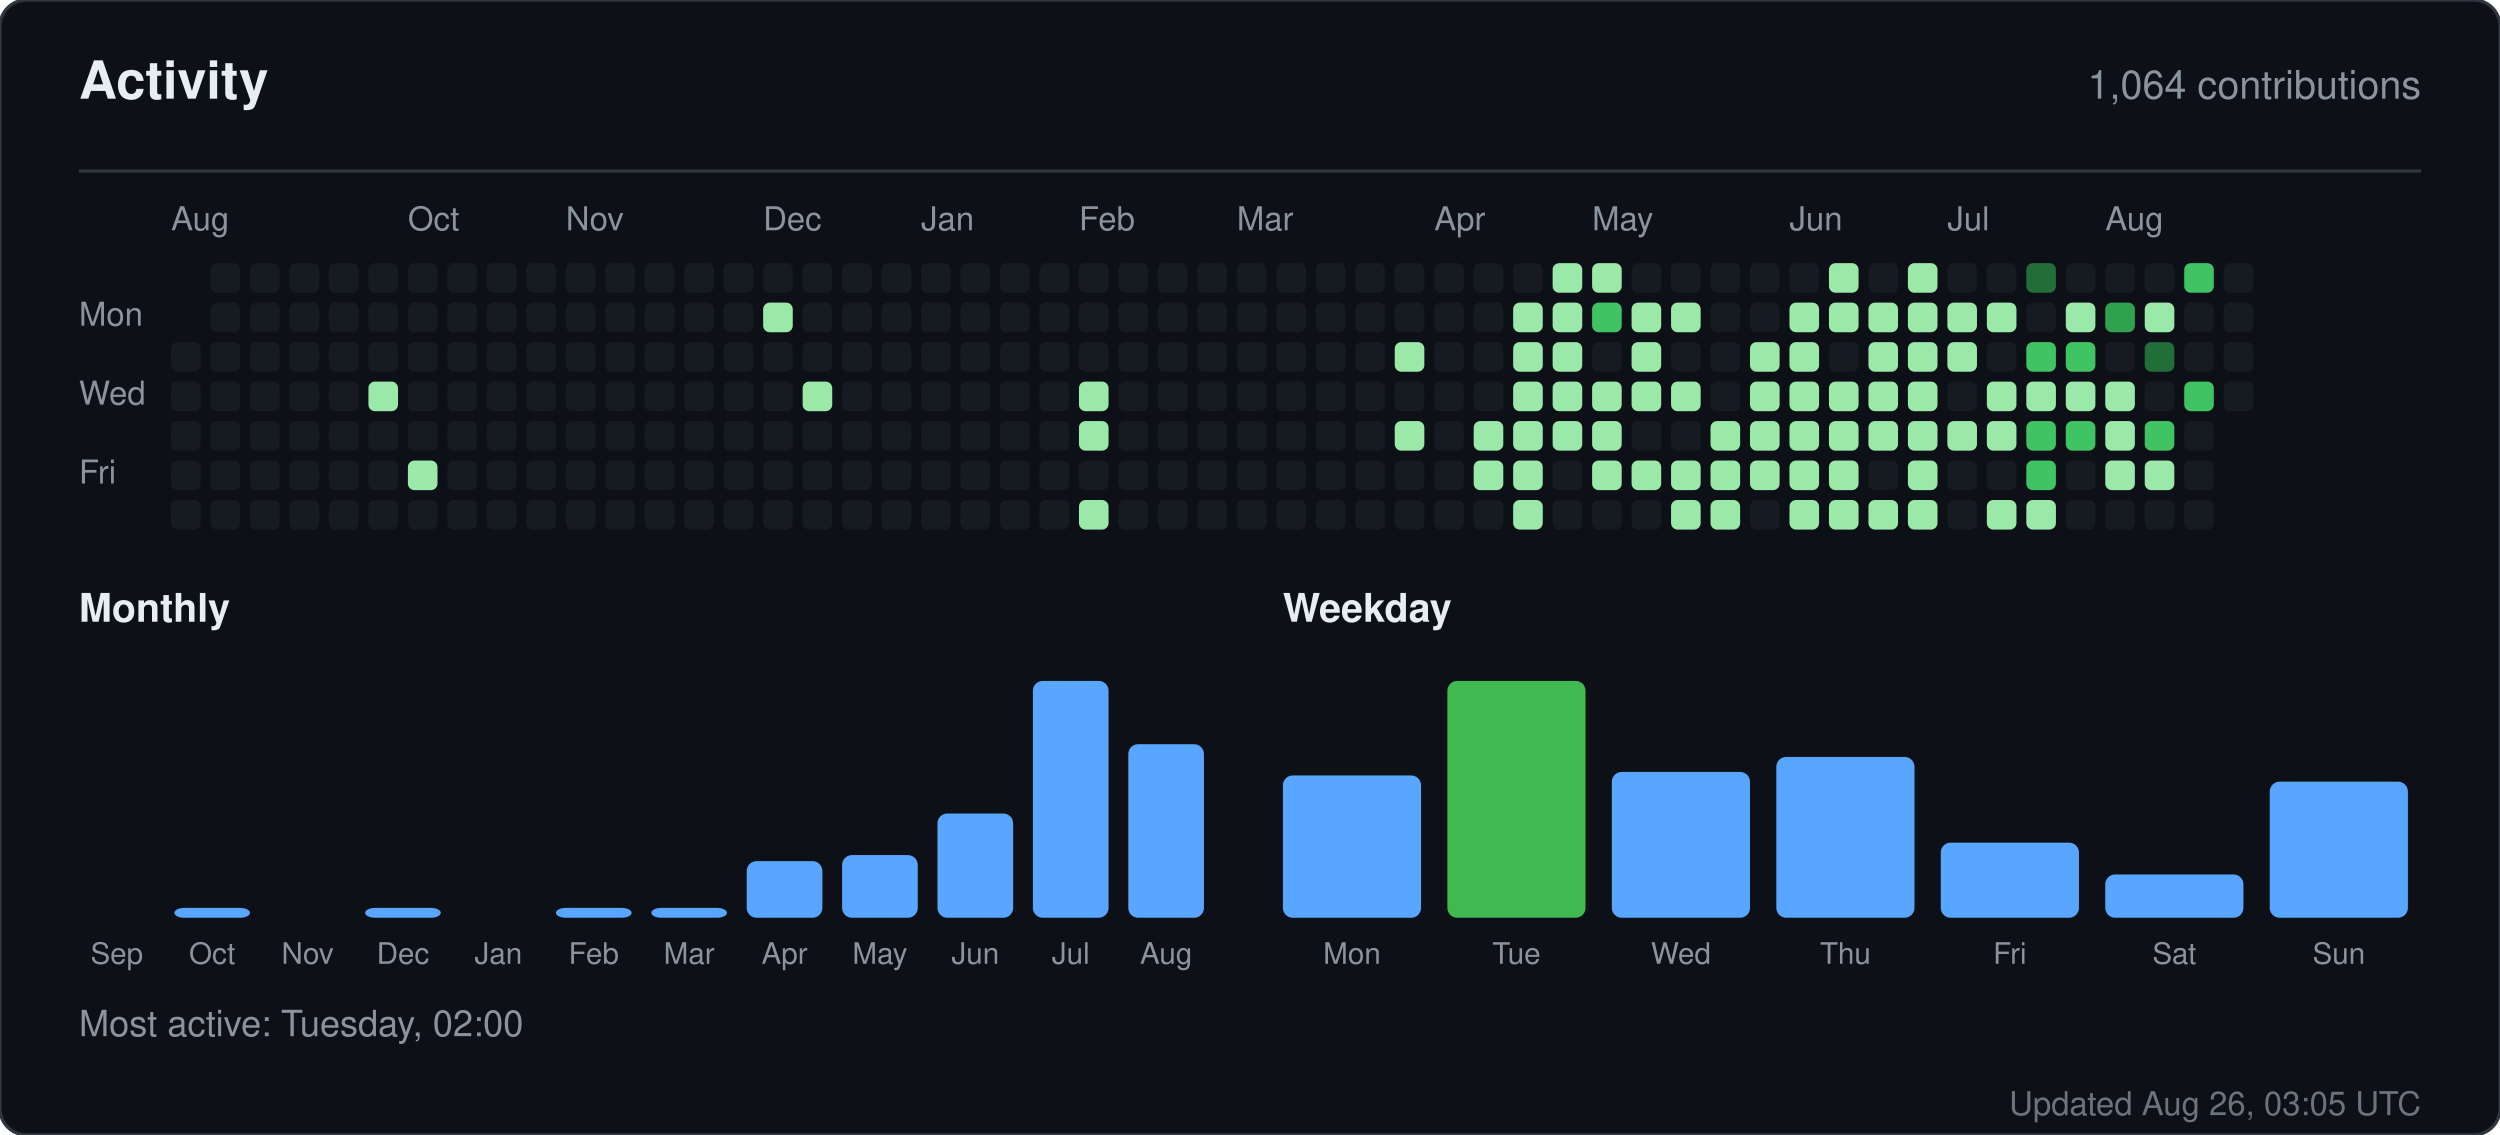
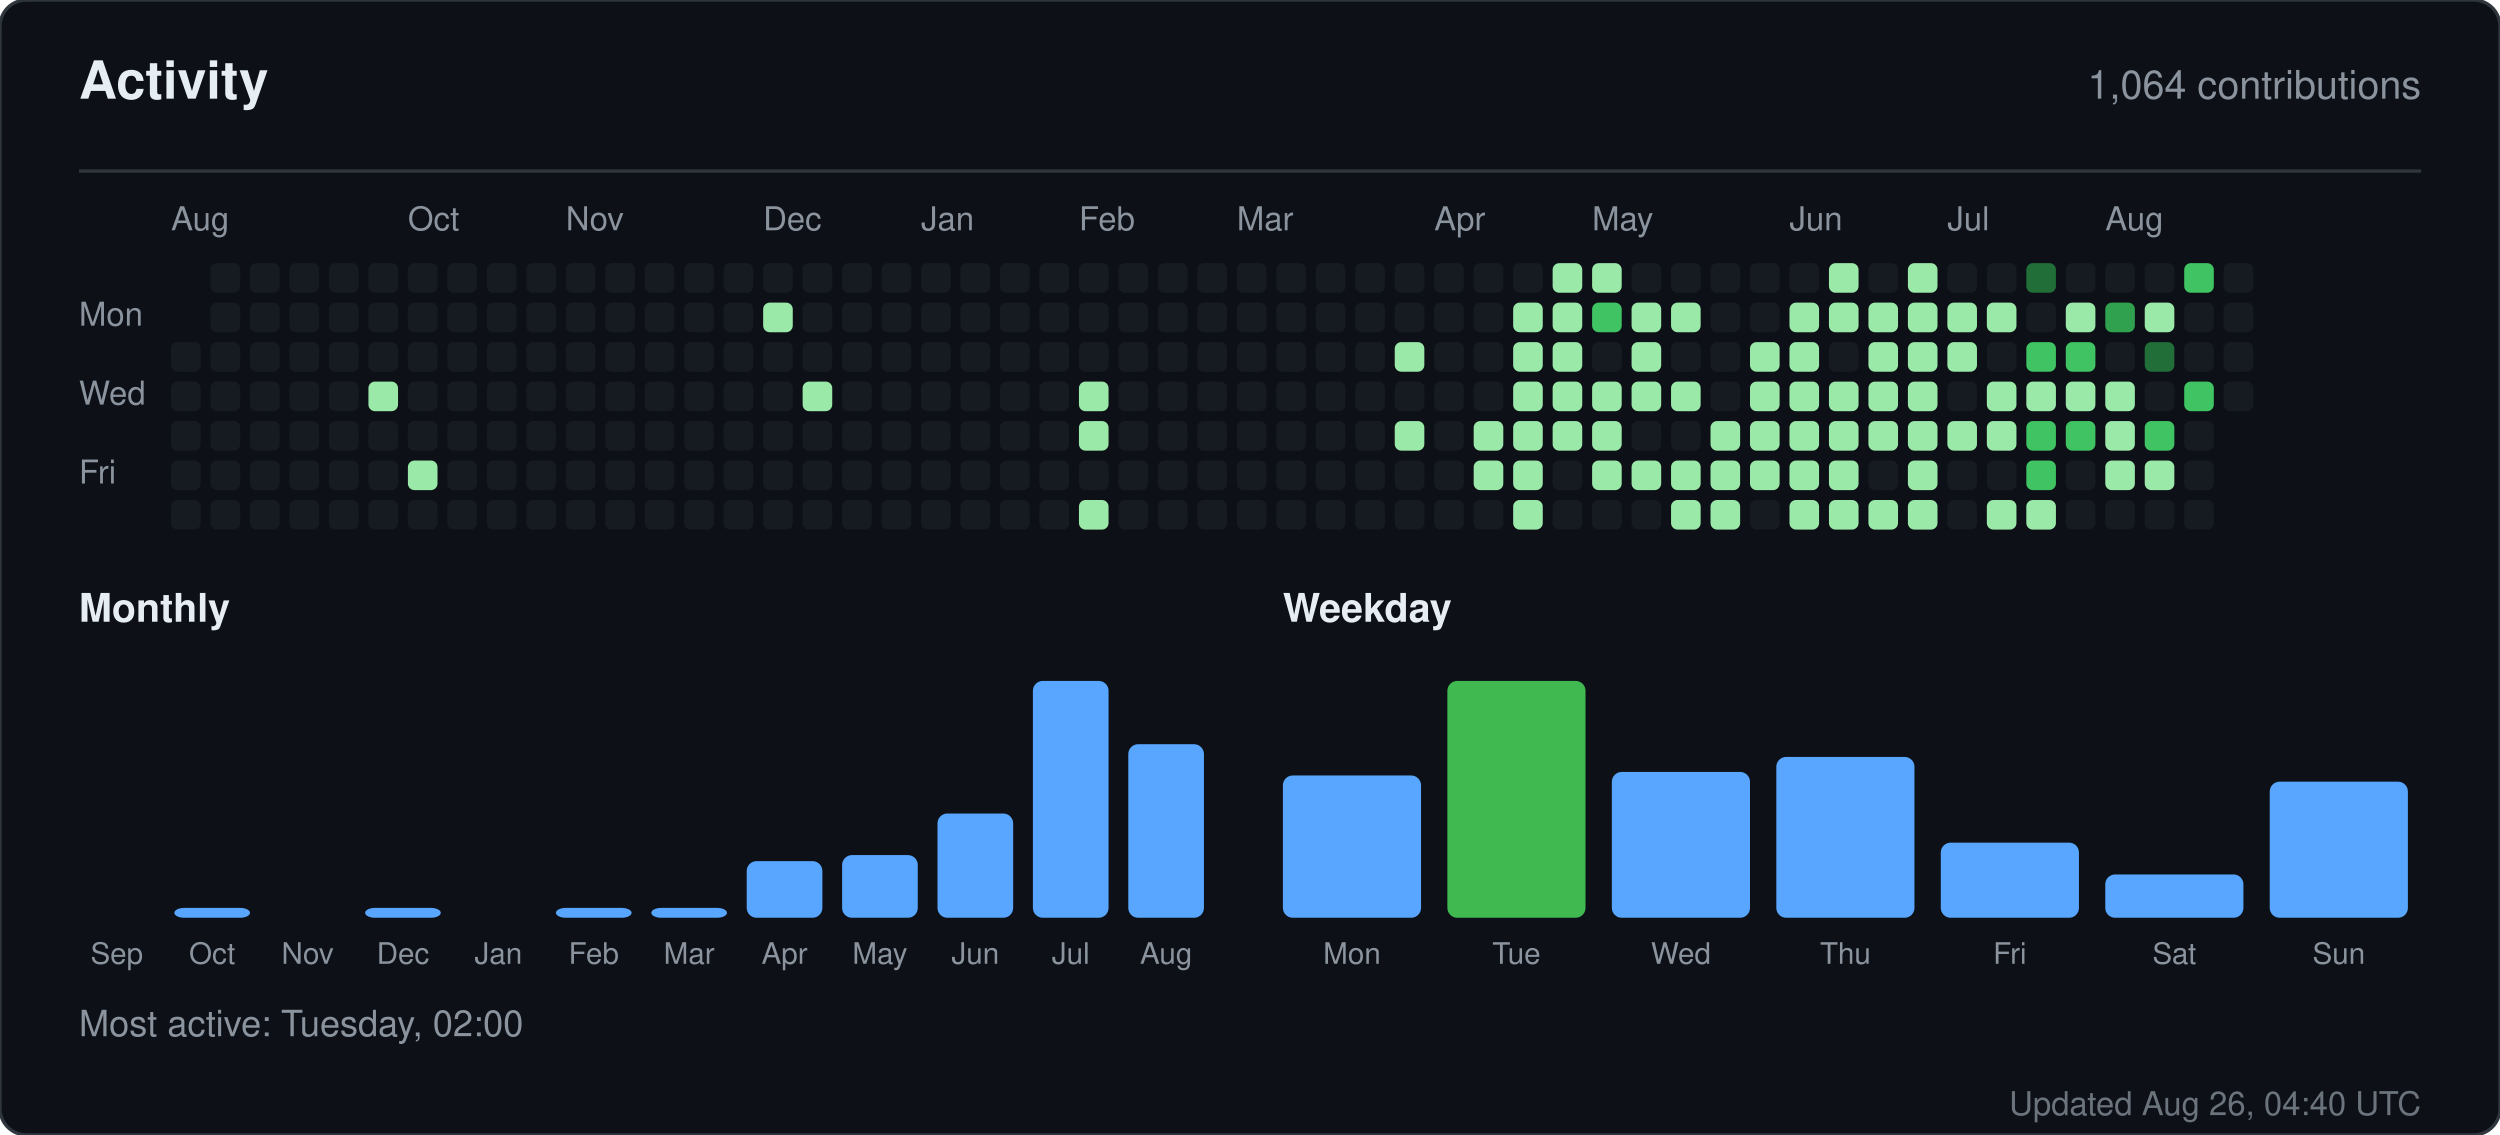
<svg xmlns="http://www.w3.org/2000/svg" width="760" height="345" viewBox="0 0 760 345" role="img" aria-label="Activity for sandiirawan12">
  <rect width="760" height="345" rx="8" fill="#0d1117" stroke="#30363d" />
  <g font-family="-apple-system, BlinkMacSystemFont, Segoe UI, Helvetica, Arial, sans-serif">
    <text x="24" y="30" fill="#e6edf3" font-size="16" font-weight="700">Activity</text>
    <text x="736" y="30" fill="#8b949e" font-size="12" text-anchor="end">1,064 contributions</text>
    <line x1="24" y1="52" x2="736" y2="52" stroke="#30363d" />
    <text x="52" y="70" fill="#8b949e" font-size="10">Aug</text>
    <text x="124" y="70" fill="#8b949e" font-size="10">Oct</text>
    <text x="172" y="70" fill="#8b949e" font-size="10">Nov</text>
    <text x="232" y="70" fill="#8b949e" font-size="10">Dec</text>
    <text x="280" y="70" fill="#8b949e" font-size="10">Jan</text>
    <text x="328" y="70" fill="#8b949e" font-size="10">Feb</text>
    <text x="376" y="70" fill="#8b949e" font-size="10">Mar</text>
    <text x="436" y="70" fill="#8b949e" font-size="10">Apr</text>
    <text x="484" y="70" fill="#8b949e" font-size="10">May</text>
    <text x="544" y="70" fill="#8b949e" font-size="10">Jun</text>
    <text x="592" y="70" fill="#8b949e" font-size="10">Jul</text>
    <text x="640" y="70" fill="#8b949e" font-size="10">Aug</text>
    <text x="24" y="99" fill="#8b949e" font-size="10">Mon</text>
    <text x="24" y="123" fill="#8b949e" font-size="10">Wed</text>
    <text x="24" y="147" fill="#8b949e" font-size="10">Fri</text>
    <rect x="52" y="104" width="9" height="9" rx="2" fill="#161b22" />
    <rect x="52" y="116" width="9" height="9" rx="2" fill="#161b22" />
    <rect x="52" y="128" width="9" height="9" rx="2" fill="#161b22" />
    <rect x="52" y="140" width="9" height="9" rx="2" fill="#161b22" />
    <rect x="52" y="152" width="9" height="9" rx="2" fill="#161b22" />
    <rect x="64" y="80" width="9" height="9" rx="2" fill="#161b22" />
    <rect x="64" y="92" width="9" height="9" rx="2" fill="#161b22" />
    <rect x="64" y="104" width="9" height="9" rx="2" fill="#161b22" />
    <rect x="64" y="116" width="9" height="9" rx="2" fill="#161b22" />
    <rect x="64" y="128" width="9" height="9" rx="2" fill="#161b22" />
    <rect x="64" y="140" width="9" height="9" rx="2" fill="#161b22" />
    <rect x="64" y="152" width="9" height="9" rx="2" fill="#161b22" />
    <rect x="76" y="80" width="9" height="9" rx="2" fill="#161b22" />
    <rect x="76" y="92" width="9" height="9" rx="2" fill="#161b22" />
    <rect x="76" y="104" width="9" height="9" rx="2" fill="#161b22" />
    <rect x="76" y="116" width="9" height="9" rx="2" fill="#161b22" />
    <rect x="76" y="128" width="9" height="9" rx="2" fill="#161b22" />
    <rect x="76" y="140" width="9" height="9" rx="2" fill="#161b22" />
    <rect x="76" y="152" width="9" height="9" rx="2" fill="#161b22" />
    <rect x="88" y="80" width="9" height="9" rx="2" fill="#161b22" />
    <rect x="88" y="92" width="9" height="9" rx="2" fill="#161b22" />
    <rect x="88" y="104" width="9" height="9" rx="2" fill="#161b22" />
    <rect x="88" y="116" width="9" height="9" rx="2" fill="#161b22" />
    <rect x="88" y="128" width="9" height="9" rx="2" fill="#161b22" />
    <rect x="88" y="140" width="9" height="9" rx="2" fill="#161b22" />
    <rect x="88" y="152" width="9" height="9" rx="2" fill="#161b22" />
    <rect x="100" y="80" width="9" height="9" rx="2" fill="#161b22" />
    <rect x="100" y="92" width="9" height="9" rx="2" fill="#161b22" />
    <rect x="100" y="104" width="9" height="9" rx="2" fill="#161b22" />
    <rect x="100" y="116" width="9" height="9" rx="2" fill="#161b22" />
    <rect x="100" y="128" width="9" height="9" rx="2" fill="#161b22" />
    <rect x="100" y="140" width="9" height="9" rx="2" fill="#161b22" />
    <rect x="100" y="152" width="9" height="9" rx="2" fill="#161b22" />
    <rect x="112" y="80" width="9" height="9" rx="2" fill="#161b22" />
    <rect x="112" y="92" width="9" height="9" rx="2" fill="#161b22" />
    <rect x="112" y="104" width="9" height="9" rx="2" fill="#161b22" />
    <rect x="112" y="116" width="9" height="9" rx="2" fill="#9be9a8" />
    <rect x="112" y="128" width="9" height="9" rx="2" fill="#161b22" />
    <rect x="112" y="140" width="9" height="9" rx="2" fill="#161b22" />
    <rect x="112" y="152" width="9" height="9" rx="2" fill="#161b22" />
    <rect x="124" y="80" width="9" height="9" rx="2" fill="#161b22" />
    <rect x="124" y="92" width="9" height="9" rx="2" fill="#161b22" />
    <rect x="124" y="104" width="9" height="9" rx="2" fill="#161b22" />
    <rect x="124" y="116" width="9" height="9" rx="2" fill="#161b22" />
    <rect x="124" y="128" width="9" height="9" rx="2" fill="#161b22" />
    <rect x="124" y="140" width="9" height="9" rx="2" fill="#9be9a8" />
    <rect x="124" y="152" width="9" height="9" rx="2" fill="#161b22" />
    <rect x="136" y="80" width="9" height="9" rx="2" fill="#161b22" />
    <rect x="136" y="92" width="9" height="9" rx="2" fill="#161b22" />
    <rect x="136" y="104" width="9" height="9" rx="2" fill="#161b22" />
    <rect x="136" y="116" width="9" height="9" rx="2" fill="#161b22" />
    <rect x="136" y="128" width="9" height="9" rx="2" fill="#161b22" />
    <rect x="136" y="140" width="9" height="9" rx="2" fill="#161b22" />
    <rect x="136" y="152" width="9" height="9" rx="2" fill="#161b22" />
    <rect x="148" y="80" width="9" height="9" rx="2" fill="#161b22" />
    <rect x="148" y="92" width="9" height="9" rx="2" fill="#161b22" />
    <rect x="148" y="104" width="9" height="9" rx="2" fill="#161b22" />
    <rect x="148" y="116" width="9" height="9" rx="2" fill="#161b22" />
    <rect x="148" y="128" width="9" height="9" rx="2" fill="#161b22" />
    <rect x="148" y="140" width="9" height="9" rx="2" fill="#161b22" />
    <rect x="148" y="152" width="9" height="9" rx="2" fill="#161b22" />
    <rect x="160" y="80" width="9" height="9" rx="2" fill="#161b22" />
    <rect x="160" y="92" width="9" height="9" rx="2" fill="#161b22" />
    <rect x="160" y="104" width="9" height="9" rx="2" fill="#161b22" />
    <rect x="160" y="116" width="9" height="9" rx="2" fill="#161b22" />
    <rect x="160" y="128" width="9" height="9" rx="2" fill="#161b22" />
    <rect x="160" y="140" width="9" height="9" rx="2" fill="#161b22" />
    <rect x="160" y="152" width="9" height="9" rx="2" fill="#161b22" />
    <rect x="172" y="80" width="9" height="9" rx="2" fill="#161b22" />
    <rect x="172" y="92" width="9" height="9" rx="2" fill="#161b22" />
    <rect x="172" y="104" width="9" height="9" rx="2" fill="#161b22" />
    <rect x="172" y="116" width="9" height="9" rx="2" fill="#161b22" />
    <rect x="172" y="128" width="9" height="9" rx="2" fill="#161b22" />
    <rect x="172" y="140" width="9" height="9" rx="2" fill="#161b22" />
    <rect x="172" y="152" width="9" height="9" rx="2" fill="#161b22" />
    <rect x="184" y="80" width="9" height="9" rx="2" fill="#161b22" />
    <rect x="184" y="92" width="9" height="9" rx="2" fill="#161b22" />
    <rect x="184" y="104" width="9" height="9" rx="2" fill="#161b22" />
    <rect x="184" y="116" width="9" height="9" rx="2" fill="#161b22" />
    <rect x="184" y="128" width="9" height="9" rx="2" fill="#161b22" />
    <rect x="184" y="140" width="9" height="9" rx="2" fill="#161b22" />
    <rect x="184" y="152" width="9" height="9" rx="2" fill="#161b22" />
    <rect x="196" y="80" width="9" height="9" rx="2" fill="#161b22" />
    <rect x="196" y="92" width="9" height="9" rx="2" fill="#161b22" />
    <rect x="196" y="104" width="9" height="9" rx="2" fill="#161b22" />
    <rect x="196" y="116" width="9" height="9" rx="2" fill="#161b22" />
    <rect x="196" y="128" width="9" height="9" rx="2" fill="#161b22" />
    <rect x="196" y="140" width="9" height="9" rx="2" fill="#161b22" />
    <rect x="196" y="152" width="9" height="9" rx="2" fill="#161b22" />
    <rect x="208" y="80" width="9" height="9" rx="2" fill="#161b22" />
    <rect x="208" y="92" width="9" height="9" rx="2" fill="#161b22" />
    <rect x="208" y="104" width="9" height="9" rx="2" fill="#161b22" />
    <rect x="208" y="116" width="9" height="9" rx="2" fill="#161b22" />
    <rect x="208" y="128" width="9" height="9" rx="2" fill="#161b22" />
    <rect x="208" y="140" width="9" height="9" rx="2" fill="#161b22" />
    <rect x="208" y="152" width="9" height="9" rx="2" fill="#161b22" />
    <rect x="220" y="80" width="9" height="9" rx="2" fill="#161b22" />
    <rect x="220" y="92" width="9" height="9" rx="2" fill="#161b22" />
    <rect x="220" y="104" width="9" height="9" rx="2" fill="#161b22" />
    <rect x="220" y="116" width="9" height="9" rx="2" fill="#161b22" />
    <rect x="220" y="128" width="9" height="9" rx="2" fill="#161b22" />
    <rect x="220" y="140" width="9" height="9" rx="2" fill="#161b22" />
    <rect x="220" y="152" width="9" height="9" rx="2" fill="#161b22" />
    <rect x="232" y="80" width="9" height="9" rx="2" fill="#161b22" />
    <rect x="232" y="92" width="9" height="9" rx="2" fill="#9be9a8" />
    <rect x="232" y="104" width="9" height="9" rx="2" fill="#161b22" />
    <rect x="232" y="116" width="9" height="9" rx="2" fill="#161b22" />
    <rect x="232" y="128" width="9" height="9" rx="2" fill="#161b22" />
    <rect x="232" y="140" width="9" height="9" rx="2" fill="#161b22" />
    <rect x="232" y="152" width="9" height="9" rx="2" fill="#161b22" />
    <rect x="244" y="80" width="9" height="9" rx="2" fill="#161b22" />
    <rect x="244" y="92" width="9" height="9" rx="2" fill="#161b22" />
    <rect x="244" y="104" width="9" height="9" rx="2" fill="#161b22" />
    <rect x="244" y="116" width="9" height="9" rx="2" fill="#9be9a8" />
    <rect x="244" y="128" width="9" height="9" rx="2" fill="#161b22" />
    <rect x="244" y="140" width="9" height="9" rx="2" fill="#161b22" />
    <rect x="244" y="152" width="9" height="9" rx="2" fill="#161b22" />
    <rect x="256" y="80" width="9" height="9" rx="2" fill="#161b22" />
    <rect x="256" y="92" width="9" height="9" rx="2" fill="#161b22" />
    <rect x="256" y="104" width="9" height="9" rx="2" fill="#161b22" />
    <rect x="256" y="116" width="9" height="9" rx="2" fill="#161b22" />
    <rect x="256" y="128" width="9" height="9" rx="2" fill="#161b22" />
    <rect x="256" y="140" width="9" height="9" rx="2" fill="#161b22" />
    <rect x="256" y="152" width="9" height="9" rx="2" fill="#161b22" />
    <rect x="268" y="80" width="9" height="9" rx="2" fill="#161b22" />
    <rect x="268" y="92" width="9" height="9" rx="2" fill="#161b22" />
    <rect x="268" y="104" width="9" height="9" rx="2" fill="#161b22" />
    <rect x="268" y="116" width="9" height="9" rx="2" fill="#161b22" />
    <rect x="268" y="128" width="9" height="9" rx="2" fill="#161b22" />
    <rect x="268" y="140" width="9" height="9" rx="2" fill="#161b22" />
    <rect x="268" y="152" width="9" height="9" rx="2" fill="#161b22" />
    <rect x="280" y="80" width="9" height="9" rx="2" fill="#161b22" />
    <rect x="280" y="92" width="9" height="9" rx="2" fill="#161b22" />
    <rect x="280" y="104" width="9" height="9" rx="2" fill="#161b22" />
    <rect x="280" y="116" width="9" height="9" rx="2" fill="#161b22" />
    <rect x="280" y="128" width="9" height="9" rx="2" fill="#161b22" />
    <rect x="280" y="140" width="9" height="9" rx="2" fill="#161b22" />
    <rect x="280" y="152" width="9" height="9" rx="2" fill="#161b22" />
    <rect x="292" y="80" width="9" height="9" rx="2" fill="#161b22" />
    <rect x="292" y="92" width="9" height="9" rx="2" fill="#161b22" />
    <rect x="292" y="104" width="9" height="9" rx="2" fill="#161b22" />
    <rect x="292" y="116" width="9" height="9" rx="2" fill="#161b22" />
    <rect x="292" y="128" width="9" height="9" rx="2" fill="#161b22" />
    <rect x="292" y="140" width="9" height="9" rx="2" fill="#161b22" />
    <rect x="292" y="152" width="9" height="9" rx="2" fill="#161b22" />
    <rect x="304" y="80" width="9" height="9" rx="2" fill="#161b22" />
    <rect x="304" y="92" width="9" height="9" rx="2" fill="#161b22" />
    <rect x="304" y="104" width="9" height="9" rx="2" fill="#161b22" />
    <rect x="304" y="116" width="9" height="9" rx="2" fill="#161b22" />
    <rect x="304" y="128" width="9" height="9" rx="2" fill="#161b22" />
    <rect x="304" y="140" width="9" height="9" rx="2" fill="#161b22" />
    <rect x="304" y="152" width="9" height="9" rx="2" fill="#161b22" />
    <rect x="316" y="80" width="9" height="9" rx="2" fill="#161b22" />
    <rect x="316" y="92" width="9" height="9" rx="2" fill="#161b22" />
    <rect x="316" y="104" width="9" height="9" rx="2" fill="#161b22" />
    <rect x="316" y="116" width="9" height="9" rx="2" fill="#161b22" />
    <rect x="316" y="128" width="9" height="9" rx="2" fill="#161b22" />
    <rect x="316" y="140" width="9" height="9" rx="2" fill="#161b22" />
    <rect x="316" y="152" width="9" height="9" rx="2" fill="#161b22" />
    <rect x="328" y="80" width="9" height="9" rx="2" fill="#161b22" />
    <rect x="328" y="92" width="9" height="9" rx="2" fill="#161b22" />
    <rect x="328" y="104" width="9" height="9" rx="2" fill="#161b22" />
    <rect x="328" y="116" width="9" height="9" rx="2" fill="#9be9a8" />
    <rect x="328" y="128" width="9" height="9" rx="2" fill="#9be9a8" />
    <rect x="328" y="140" width="9" height="9" rx="2" fill="#161b22" />
    <rect x="328" y="152" width="9" height="9" rx="2" fill="#9be9a8" />
    <rect x="340" y="80" width="9" height="9" rx="2" fill="#161b22" />
    <rect x="340" y="92" width="9" height="9" rx="2" fill="#161b22" />
    <rect x="340" y="104" width="9" height="9" rx="2" fill="#161b22" />
    <rect x="340" y="116" width="9" height="9" rx="2" fill="#161b22" />
    <rect x="340" y="128" width="9" height="9" rx="2" fill="#161b22" />
    <rect x="340" y="140" width="9" height="9" rx="2" fill="#161b22" />
    <rect x="340" y="152" width="9" height="9" rx="2" fill="#161b22" />
    <rect x="352" y="80" width="9" height="9" rx="2" fill="#161b22" />
    <rect x="352" y="92" width="9" height="9" rx="2" fill="#161b22" />
    <rect x="352" y="104" width="9" height="9" rx="2" fill="#161b22" />
    <rect x="352" y="116" width="9" height="9" rx="2" fill="#161b22" />
    <rect x="352" y="128" width="9" height="9" rx="2" fill="#161b22" />
    <rect x="352" y="140" width="9" height="9" rx="2" fill="#161b22" />
    <rect x="352" y="152" width="9" height="9" rx="2" fill="#161b22" />
    <rect x="364" y="80" width="9" height="9" rx="2" fill="#161b22" />
    <rect x="364" y="92" width="9" height="9" rx="2" fill="#161b22" />
    <rect x="364" y="104" width="9" height="9" rx="2" fill="#161b22" />
    <rect x="364" y="116" width="9" height="9" rx="2" fill="#161b22" />
    <rect x="364" y="128" width="9" height="9" rx="2" fill="#161b22" />
    <rect x="364" y="140" width="9" height="9" rx="2" fill="#161b22" />
    <rect x="364" y="152" width="9" height="9" rx="2" fill="#161b22" />
    <rect x="376" y="80" width="9" height="9" rx="2" fill="#161b22" />
    <rect x="376" y="92" width="9" height="9" rx="2" fill="#161b22" />
    <rect x="376" y="104" width="9" height="9" rx="2" fill="#161b22" />
    <rect x="376" y="116" width="9" height="9" rx="2" fill="#161b22" />
    <rect x="376" y="128" width="9" height="9" rx="2" fill="#161b22" />
    <rect x="376" y="140" width="9" height="9" rx="2" fill="#161b22" />
    <rect x="376" y="152" width="9" height="9" rx="2" fill="#161b22" />
    <rect x="388" y="80" width="9" height="9" rx="2" fill="#161b22" />
    <rect x="388" y="92" width="9" height="9" rx="2" fill="#161b22" />
    <rect x="388" y="104" width="9" height="9" rx="2" fill="#161b22" />
    <rect x="388" y="116" width="9" height="9" rx="2" fill="#161b22" />
    <rect x="388" y="128" width="9" height="9" rx="2" fill="#161b22" />
    <rect x="388" y="140" width="9" height="9" rx="2" fill="#161b22" />
    <rect x="388" y="152" width="9" height="9" rx="2" fill="#161b22" />
    <rect x="400" y="80" width="9" height="9" rx="2" fill="#161b22" />
    <rect x="400" y="92" width="9" height="9" rx="2" fill="#161b22" />
    <rect x="400" y="104" width="9" height="9" rx="2" fill="#161b22" />
    <rect x="400" y="116" width="9" height="9" rx="2" fill="#161b22" />
    <rect x="400" y="128" width="9" height="9" rx="2" fill="#161b22" />
    <rect x="400" y="140" width="9" height="9" rx="2" fill="#161b22" />
    <rect x="400" y="152" width="9" height="9" rx="2" fill="#161b22" />
    <rect x="412" y="80" width="9" height="9" rx="2" fill="#161b22" />
    <rect x="412" y="92" width="9" height="9" rx="2" fill="#161b22" />
    <rect x="412" y="104" width="9" height="9" rx="2" fill="#161b22" />
    <rect x="412" y="116" width="9" height="9" rx="2" fill="#161b22" />
    <rect x="412" y="128" width="9" height="9" rx="2" fill="#161b22" />
    <rect x="412" y="140" width="9" height="9" rx="2" fill="#161b22" />
    <rect x="412" y="152" width="9" height="9" rx="2" fill="#161b22" />
    <rect x="424" y="80" width="9" height="9" rx="2" fill="#161b22" />
    <rect x="424" y="92" width="9" height="9" rx="2" fill="#161b22" />
    <rect x="424" y="104" width="9" height="9" rx="2" fill="#9be9a8" />
    <rect x="424" y="116" width="9" height="9" rx="2" fill="#161b22" />
    <rect x="424" y="128" width="9" height="9" rx="2" fill="#9be9a8" />
    <rect x="424" y="140" width="9" height="9" rx="2" fill="#161b22" />
    <rect x="424" y="152" width="9" height="9" rx="2" fill="#161b22" />
    <rect x="436" y="80" width="9" height="9" rx="2" fill="#161b22" />
    <rect x="436" y="92" width="9" height="9" rx="2" fill="#161b22" />
    <rect x="436" y="104" width="9" height="9" rx="2" fill="#161b22" />
    <rect x="436" y="116" width="9" height="9" rx="2" fill="#161b22" />
    <rect x="436" y="128" width="9" height="9" rx="2" fill="#161b22" />
    <rect x="436" y="140" width="9" height="9" rx="2" fill="#161b22" />
    <rect x="436" y="152" width="9" height="9" rx="2" fill="#161b22" />
    <rect x="448" y="80" width="9" height="9" rx="2" fill="#161b22" />
    <rect x="448" y="92" width="9" height="9" rx="2" fill="#161b22" />
    <rect x="448" y="104" width="9" height="9" rx="2" fill="#161b22" />
    <rect x="448" y="116" width="9" height="9" rx="2" fill="#161b22" />
    <rect x="448" y="128" width="9" height="9" rx="2" fill="#9be9a8" />
    <rect x="448" y="140" width="9" height="9" rx="2" fill="#9be9a8" />
    <rect x="448" y="152" width="9" height="9" rx="2" fill="#161b22" />
    <rect x="460" y="80" width="9" height="9" rx="2" fill="#161b22" />
    <rect x="460" y="92" width="9" height="9" rx="2" fill="#9be9a8" />
    <rect x="460" y="104" width="9" height="9" rx="2" fill="#9be9a8" />
    <rect x="460" y="116" width="9" height="9" rx="2" fill="#9be9a8" />
    <rect x="460" y="128" width="9" height="9" rx="2" fill="#9be9a8" />
    <rect x="460" y="140" width="9" height="9" rx="2" fill="#9be9a8" />
    <rect x="460" y="152" width="9" height="9" rx="2" fill="#9be9a8" />
    <rect x="472" y="80" width="9" height="9" rx="2" fill="#9be9a8" />
    <rect x="472" y="92" width="9" height="9" rx="2" fill="#9be9a8" />
    <rect x="472" y="104" width="9" height="9" rx="2" fill="#9be9a8" />
    <rect x="472" y="116" width="9" height="9" rx="2" fill="#9be9a8" />
    <rect x="472" y="128" width="9" height="9" rx="2" fill="#9be9a8" />
    <rect x="472" y="140" width="9" height="9" rx="2" fill="#161b22" />
    <rect x="472" y="152" width="9" height="9" rx="2" fill="#161b22" />
    <rect x="484" y="80" width="9" height="9" rx="2" fill="#9be9a8" />
    <rect x="484" y="92" width="9" height="9" rx="2" fill="#40c463" />
    <rect x="484" y="104" width="9" height="9" rx="2" fill="#161b22" />
    <rect x="484" y="116" width="9" height="9" rx="2" fill="#9be9a8" />
    <rect x="484" y="128" width="9" height="9" rx="2" fill="#9be9a8" />
    <rect x="484" y="140" width="9" height="9" rx="2" fill="#9be9a8" />
    <rect x="484" y="152" width="9" height="9" rx="2" fill="#161b22" />
    <rect x="496" y="80" width="9" height="9" rx="2" fill="#161b22" />
    <rect x="496" y="92" width="9" height="9" rx="2" fill="#9be9a8" />
    <rect x="496" y="104" width="9" height="9" rx="2" fill="#9be9a8" />
    <rect x="496" y="116" width="9" height="9" rx="2" fill="#9be9a8" />
    <rect x="496" y="128" width="9" height="9" rx="2" fill="#161b22" />
    <rect x="496" y="140" width="9" height="9" rx="2" fill="#9be9a8" />
    <rect x="496" y="152" width="9" height="9" rx="2" fill="#161b22" />
    <rect x="508" y="80" width="9" height="9" rx="2" fill="#161b22" />
    <rect x="508" y="92" width="9" height="9" rx="2" fill="#9be9a8" />
    <rect x="508" y="104" width="9" height="9" rx="2" fill="#161b22" />
    <rect x="508" y="116" width="9" height="9" rx="2" fill="#9be9a8" />
    <rect x="508" y="128" width="9" height="9" rx="2" fill="#161b22" />
    <rect x="508" y="140" width="9" height="9" rx="2" fill="#9be9a8" />
    <rect x="508" y="152" width="9" height="9" rx="2" fill="#9be9a8" />
    <rect x="520" y="80" width="9" height="9" rx="2" fill="#161b22" />
    <rect x="520" y="92" width="9" height="9" rx="2" fill="#161b22" />
    <rect x="520" y="104" width="9" height="9" rx="2" fill="#161b22" />
    <rect x="520" y="116" width="9" height="9" rx="2" fill="#161b22" />
    <rect x="520" y="128" width="9" height="9" rx="2" fill="#9be9a8" />
    <rect x="520" y="140" width="9" height="9" rx="2" fill="#9be9a8" />
    <rect x="520" y="152" width="9" height="9" rx="2" fill="#9be9a8" />
    <rect x="532" y="80" width="9" height="9" rx="2" fill="#161b22" />
    <rect x="532" y="92" width="9" height="9" rx="2" fill="#161b22" />
    <rect x="532" y="104" width="9" height="9" rx="2" fill="#9be9a8" />
    <rect x="532" y="116" width="9" height="9" rx="2" fill="#9be9a8" />
    <rect x="532" y="128" width="9" height="9" rx="2" fill="#9be9a8" />
    <rect x="532" y="140" width="9" height="9" rx="2" fill="#9be9a8" />
    <rect x="532" y="152" width="9" height="9" rx="2" fill="#161b22" />
    <rect x="544" y="80" width="9" height="9" rx="2" fill="#161b22" />
    <rect x="544" y="92" width="9" height="9" rx="2" fill="#9be9a8" />
    <rect x="544" y="104" width="9" height="9" rx="2" fill="#9be9a8" />
    <rect x="544" y="116" width="9" height="9" rx="2" fill="#9be9a8" />
    <rect x="544" y="128" width="9" height="9" rx="2" fill="#9be9a8" />
    <rect x="544" y="140" width="9" height="9" rx="2" fill="#9be9a8" />
    <rect x="544" y="152" width="9" height="9" rx="2" fill="#9be9a8" />
    <rect x="556" y="80" width="9" height="9" rx="2" fill="#9be9a8" />
    <rect x="556" y="92" width="9" height="9" rx="2" fill="#9be9a8" />
    <rect x="556" y="104" width="9" height="9" rx="2" fill="#161b22" />
    <rect x="556" y="116" width="9" height="9" rx="2" fill="#9be9a8" />
    <rect x="556" y="128" width="9" height="9" rx="2" fill="#9be9a8" />
    <rect x="556" y="140" width="9" height="9" rx="2" fill="#9be9a8" />
    <rect x="556" y="152" width="9" height="9" rx="2" fill="#9be9a8" />
    <rect x="568" y="80" width="9" height="9" rx="2" fill="#161b22" />
    <rect x="568" y="92" width="9" height="9" rx="2" fill="#9be9a8" />
    <rect x="568" y="104" width="9" height="9" rx="2" fill="#9be9a8" />
    <rect x="568" y="116" width="9" height="9" rx="2" fill="#9be9a8" />
    <rect x="568" y="128" width="9" height="9" rx="2" fill="#9be9a8" />
    <rect x="568" y="140" width="9" height="9" rx="2" fill="#161b22" />
    <rect x="568" y="152" width="9" height="9" rx="2" fill="#9be9a8" />
    <rect x="580" y="80" width="9" height="9" rx="2" fill="#9be9a8" />
    <rect x="580" y="92" width="9" height="9" rx="2" fill="#9be9a8" />
    <rect x="580" y="104" width="9" height="9" rx="2" fill="#9be9a8" />
    <rect x="580" y="116" width="9" height="9" rx="2" fill="#9be9a8" />
    <rect x="580" y="128" width="9" height="9" rx="2" fill="#9be9a8" />
    <rect x="580" y="140" width="9" height="9" rx="2" fill="#9be9a8" />
    <rect x="580" y="152" width="9" height="9" rx="2" fill="#9be9a8" />
    <rect x="592" y="80" width="9" height="9" rx="2" fill="#161b22" />
    <rect x="592" y="92" width="9" height="9" rx="2" fill="#9be9a8" />
    <rect x="592" y="104" width="9" height="9" rx="2" fill="#9be9a8" />
    <rect x="592" y="116" width="9" height="9" rx="2" fill="#161b22" />
    <rect x="592" y="128" width="9" height="9" rx="2" fill="#9be9a8" />
    <rect x="592" y="140" width="9" height="9" rx="2" fill="#161b22" />
    <rect x="592" y="152" width="9" height="9" rx="2" fill="#161b22" />
    <rect x="604" y="80" width="9" height="9" rx="2" fill="#161b22" />
    <rect x="604" y="92" width="9" height="9" rx="2" fill="#9be9a8" />
    <rect x="604" y="104" width="9" height="9" rx="2" fill="#161b22" />
    <rect x="604" y="116" width="9" height="9" rx="2" fill="#9be9a8" />
    <rect x="604" y="128" width="9" height="9" rx="2" fill="#9be9a8" />
    <rect x="604" y="140" width="9" height="9" rx="2" fill="#161b22" />
    <rect x="604" y="152" width="9" height="9" rx="2" fill="#9be9a8" />
    <rect x="616" y="80" width="9" height="9" rx="2" fill="#216e39" />
    <rect x="616" y="92" width="9" height="9" rx="2" fill="#161b22" />
    <rect x="616" y="104" width="9" height="9" rx="2" fill="#40c463" />
    <rect x="616" y="116" width="9" height="9" rx="2" fill="#9be9a8" />
    <rect x="616" y="128" width="9" height="9" rx="2" fill="#40c463" />
    <rect x="616" y="140" width="9" height="9" rx="2" fill="#40c463" />
    <rect x="616" y="152" width="9" height="9" rx="2" fill="#9be9a8" />
    <rect x="628" y="80" width="9" height="9" rx="2" fill="#161b22" />
    <rect x="628" y="92" width="9" height="9" rx="2" fill="#9be9a8" />
    <rect x="628" y="104" width="9" height="9" rx="2" fill="#40c463" />
    <rect x="628" y="116" width="9" height="9" rx="2" fill="#9be9a8" />
    <rect x="628" y="128" width="9" height="9" rx="2" fill="#40c463" />
    <rect x="628" y="140" width="9" height="9" rx="2" fill="#161b22" />
    <rect x="628" y="152" width="9" height="9" rx="2" fill="#161b22" />
    <rect x="640" y="80" width="9" height="9" rx="2" fill="#161b22" />
    <rect x="640" y="92" width="9" height="9" rx="2" fill="#30a14e" />
    <rect x="640" y="104" width="9" height="9" rx="2" fill="#161b22" />
    <rect x="640" y="116" width="9" height="9" rx="2" fill="#9be9a8" />
    <rect x="640" y="128" width="9" height="9" rx="2" fill="#9be9a8" />
    <rect x="640" y="140" width="9" height="9" rx="2" fill="#9be9a8" />
    <rect x="640" y="152" width="9" height="9" rx="2" fill="#161b22" />
    <rect x="652" y="80" width="9" height="9" rx="2" fill="#161b22" />
    <rect x="652" y="92" width="9" height="9" rx="2" fill="#9be9a8" />
    <rect x="652" y="104" width="9" height="9" rx="2" fill="#216e39" />
    <rect x="652" y="116" width="9" height="9" rx="2" fill="#161b22" />
    <rect x="652" y="128" width="9" height="9" rx="2" fill="#40c463" />
    <rect x="652" y="140" width="9" height="9" rx="2" fill="#9be9a8" />
    <rect x="652" y="152" width="9" height="9" rx="2" fill="#161b22" />
    <rect x="664" y="80" width="9" height="9" rx="2" fill="#40c463" />
    <rect x="664" y="92" width="9" height="9" rx="2" fill="#161b22" />
    <rect x="664" y="104" width="9" height="9" rx="2" fill="#161b22" />
    <rect x="664" y="116" width="9" height="9" rx="2" fill="#40c463" />
    <rect x="664" y="128" width="9" height="9" rx="2" fill="#161b22" />
    <rect x="664" y="140" width="9" height="9" rx="2" fill="#161b22" />
    <rect x="664" y="152" width="9" height="9" rx="2" fill="#161b22" />
    <rect x="676" y="80" width="9" height="9" rx="2" fill="#161b22" />
    <rect x="676" y="92" width="9" height="9" rx="2" fill="#161b22" />
    <rect x="676" y="104" width="9" height="9" rx="2" fill="#161b22" />
    <rect x="676" y="116" width="9" height="9" rx="2" fill="#161b22" />
    <text x="24" y="189" fill="#e6edf3" font-size="12" font-weight="600">Monthly</text>
    <text x="390" y="189" fill="#e6edf3" font-size="12" font-weight="600">Weekday</text>
    <rect x="24" y="279" width="23" height="0" rx="3" fill="#58a6ff" />
    <text x="35.5" y="293" fill="#8b949e" font-size="9" text-anchor="middle">Sep</text>
    <rect x="53" y="276" width="23" height="3" rx="3" fill="#58a6ff" />
    <text x="64.5" y="293" fill="#8b949e" font-size="9" text-anchor="middle">Oct</text>
    <rect x="82" y="279" width="23" height="0" rx="3" fill="#58a6ff" />
    <text x="93.5" y="293" fill="#8b949e" font-size="9" text-anchor="middle">Nov</text>
    <rect x="111" y="276" width="23" height="3" rx="3" fill="#58a6ff" />
    <text x="122.5" y="293" fill="#8b949e" font-size="9" text-anchor="middle">Dec</text>
    <rect x="140" y="279" width="23" height="0" rx="3" fill="#58a6ff" />
    <text x="151.5" y="293" fill="#8b949e" font-size="9" text-anchor="middle">Jan</text>
    <rect x="169" y="276" width="23" height="3" rx="3" fill="#58a6ff" />
    <text x="180.5" y="293" fill="#8b949e" font-size="9" text-anchor="middle">Feb</text>
    <rect x="198" y="276" width="23" height="3" rx="3" fill="#58a6ff" />
    <text x="209.5" y="293" fill="#8b949e" font-size="9" text-anchor="middle">Mar</text>
    <rect x="227" y="261.779" width="23" height="17.221" rx="3" fill="#58a6ff" />
    <text x="238.5" y="293" fill="#8b949e" font-size="9" text-anchor="middle">Apr</text>
    <rect x="256" y="259.947" width="23" height="19.053" rx="3" fill="#58a6ff" />
    <text x="267.5" y="293" fill="#8b949e" font-size="9" text-anchor="middle">May</text>
    <rect x="285" y="247.305" width="23" height="31.695" rx="3" fill="#58a6ff" />
    <text x="296.5" y="293" fill="#8b949e" font-size="9" text-anchor="middle">Jun</text>
    <rect x="314" y="207" width="23" height="72" rx="3" fill="#58a6ff" />
    <text x="325.5" y="293" fill="#8b949e" font-size="9" text-anchor="middle">Jul</text>
    <rect x="343" y="226.237" width="23" height="52.763" rx="3" fill="#58a6ff" />
    <text x="354.5" y="293" fill="#8b949e" font-size="9" text-anchor="middle">Aug</text>
    <rect x="390" y="235.746" width="42" height="43.254" rx="3" fill="#58a6ff" />
    <text x="411" y="293" fill="#8b949e" font-size="9" text-anchor="middle">Mon</text>
    <rect x="440" y="207" width="42" height="72" rx="3" fill="#3fb950" />
    <text x="461" y="293" fill="#8b949e" font-size="9" text-anchor="middle">Tue</text>
    <rect x="490" y="234.672" width="42" height="44.328" rx="3" fill="#58a6ff" />
    <text x="511" y="293" fill="#8b949e" font-size="9" text-anchor="middle">Wed</text>
    <rect x="540" y="230.104" width="42" height="48.896" rx="3" fill="#58a6ff" />
    <text x="561" y="293" fill="#8b949e" font-size="9" text-anchor="middle">Thu</text>
    <rect x="590" y="256.164" width="42" height="22.836" rx="3" fill="#58a6ff" />
    <text x="611" y="293" fill="#8b949e" font-size="9" text-anchor="middle">Fri</text>
    <rect x="640" y="265.836" width="42" height="13.164" rx="3" fill="#58a6ff" />
    <text x="661" y="293" fill="#8b949e" font-size="9" text-anchor="middle">Sat</text>
    <rect x="690" y="237.627" width="42" height="41.373" rx="3" fill="#58a6ff" />
    <text x="711" y="293" fill="#8b949e" font-size="9" text-anchor="middle">Sun</text>
    <text x="24" y="315" fill="#8b949e" font-size="11">Most active: Tuesday, 02:00</text>
-     <text x="736" y="339" fill="#8b949e" font-size="10" text-anchor="end" opacity="0.75">Updated Aug 26, 03:05 UTC</text>
+     <text x="736" y="339" fill="#8b949e" font-size="10" text-anchor="end" opacity="0.75">Updated Aug 26, 04:40 UTC</text>
  </g>
</svg>
